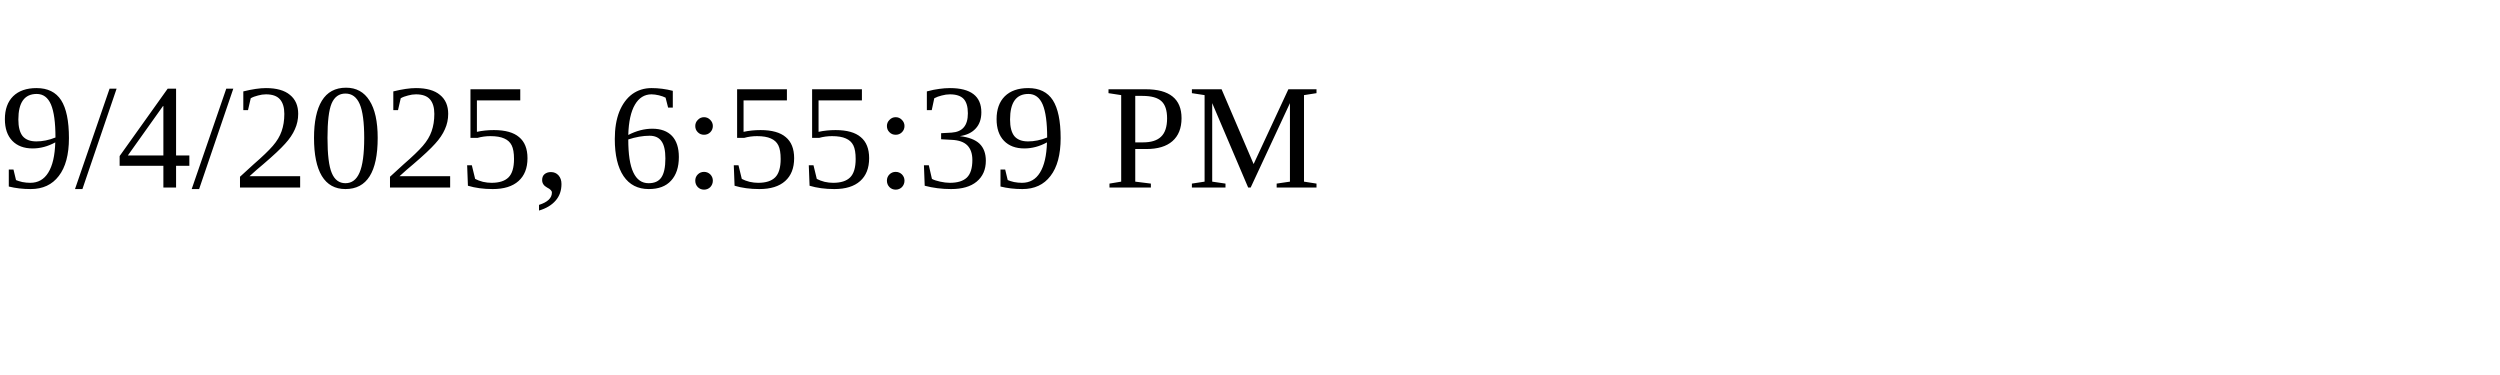
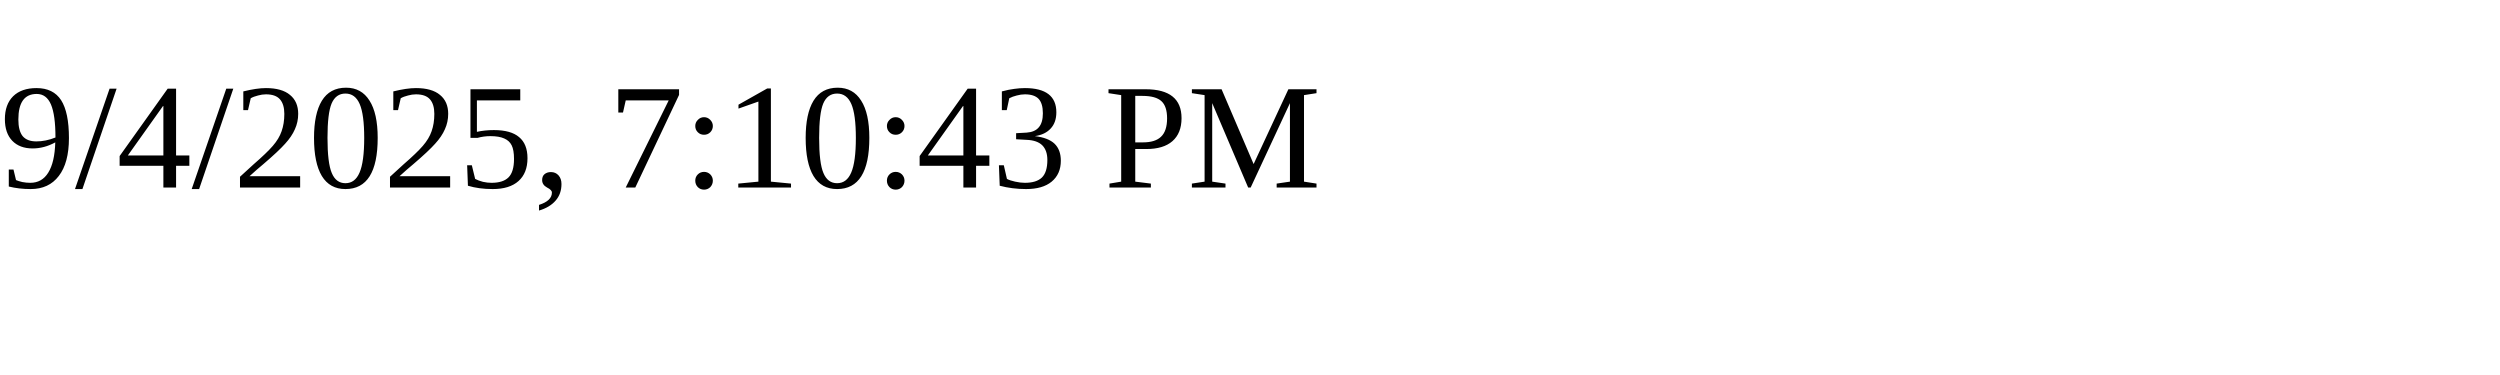
<svg xmlns="http://www.w3.org/2000/svg" height="30" width="200">
-   <text x="0" y="15">9/4/2025, 6:55:39 PM</text>
+   <text x="0" y="15">9/4/2025, 7:10:43 PM</text>
</svg>
